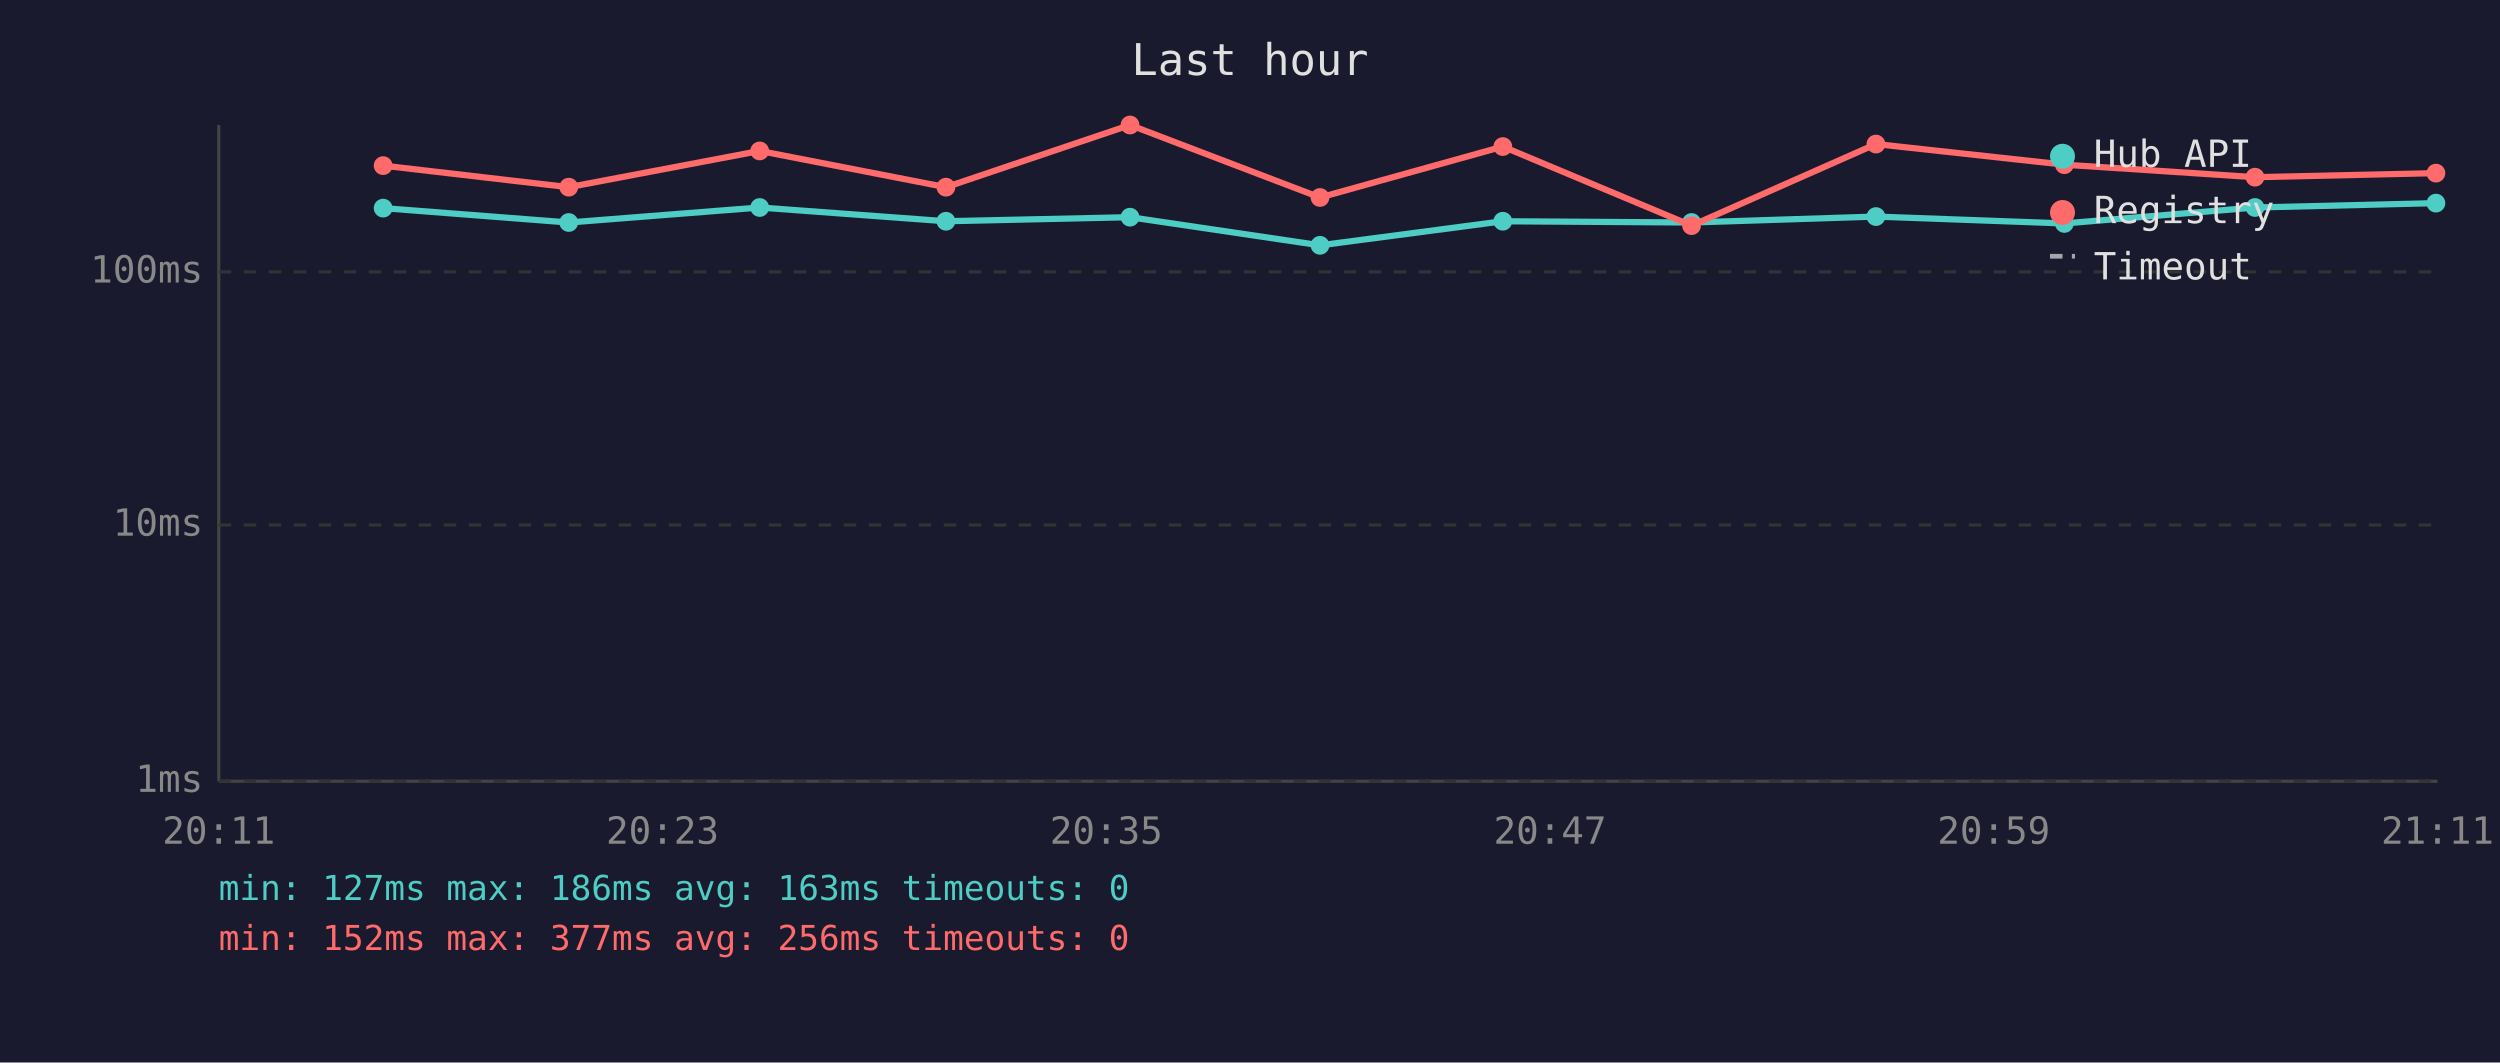
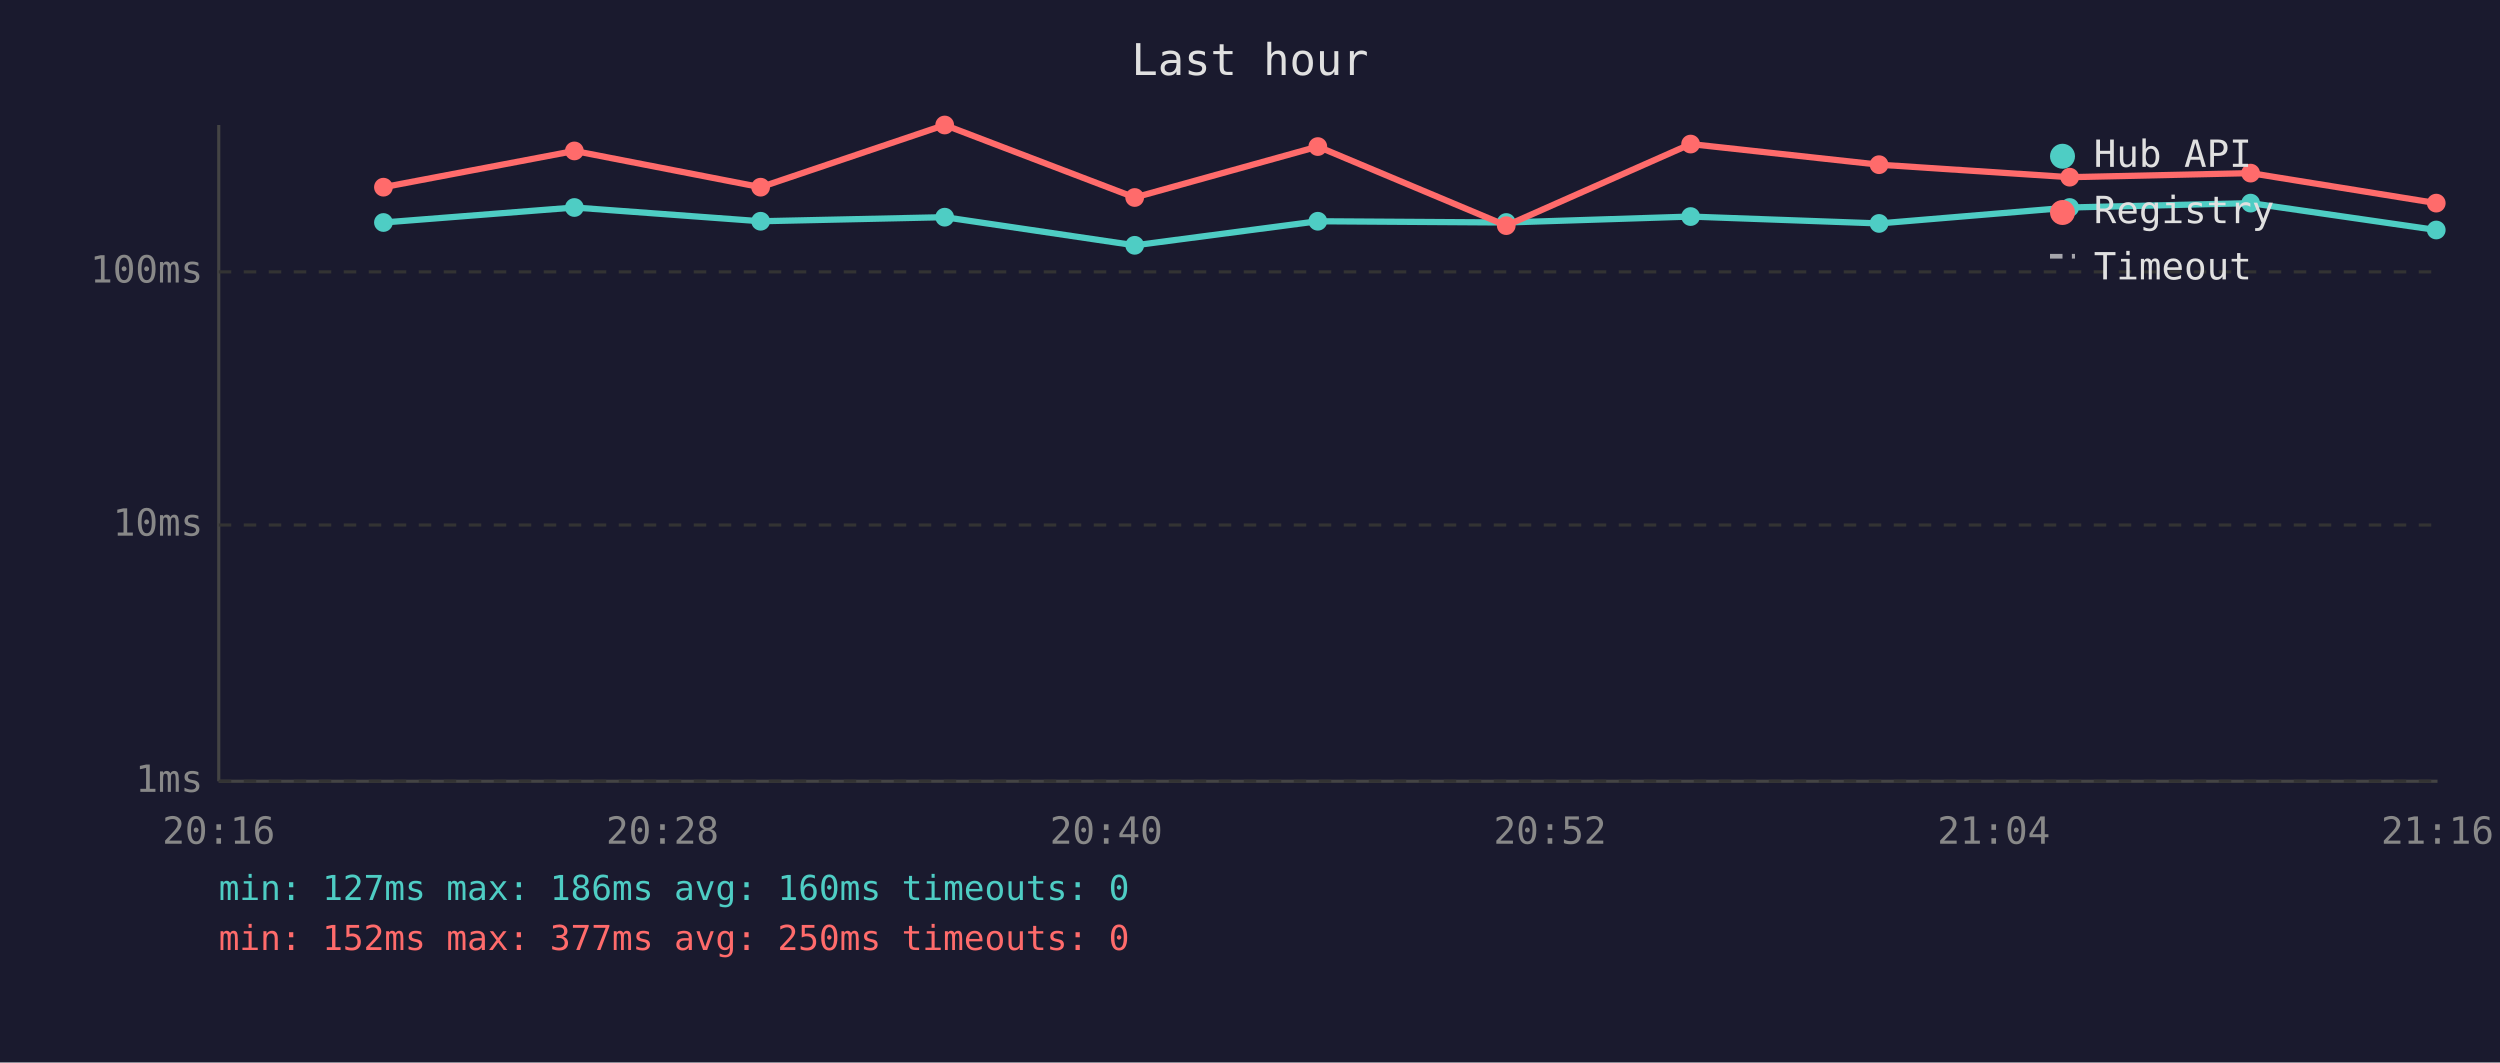
<svg xmlns="http://www.w3.org/2000/svg" viewBox="0 0 800 340" font-family="monospace" font-size="12">
  <rect width="800" height="340" fill="#1a1a2e" />
  <text x="400" y="24" fill="#e0e0e0" font-size="14" text-anchor="middle">Last hour</text>
  <line x1="70" y1="40" x2="70" y2="250" stroke="#444" stroke-width="1" />
  <line x1="70" y1="250" x2="780" y2="250" stroke="#444" stroke-width="1" />
  <line x1="70" y1="250" x2="780" y2="250" stroke="#333" stroke-width="1" stroke-dasharray="4" />
  <text x="65" y="250" fill="#888" text-anchor="end" dominant-baseline="middle">1ms</text>
  <line x1="70" y1="168" x2="780" y2="168" stroke="#333" stroke-width="1" stroke-dasharray="4" />
  <text x="65" y="168" fill="#888" text-anchor="end" dominant-baseline="middle">10ms</text>
  <line x1="70" y1="87" x2="780" y2="87" stroke="#333" stroke-width="1" stroke-dasharray="4" />
  <text x="65" y="87" fill="#888" text-anchor="end" dominant-baseline="middle">100ms</text>
-   <text x="70" y="270" fill="#888" text-anchor="middle">20:11</text>
-   <text x="212" y="270" fill="#888" text-anchor="middle">20:23</text>
-   <text x="354" y="270" fill="#888" text-anchor="middle">20:35</text>
-   <text x="496" y="270" fill="#888" text-anchor="middle">20:47</text>
-   <text x="638" y="270" fill="#888" text-anchor="middle">20:59</text>
-   <text x="780" y="270" fill="#888" text-anchor="middle">21:11</text>
-   <polyline points="122.6,66.6 182.0,71.2 243.1,66.4 302.7,70.8 361.6,69.5 422.4,78.5 480.9,70.8 541.3,71.2 600.3,69.3 660.6,71.5 721.6,66.4 779.5,65.0" fill="none" stroke="#4ecdc4" stroke-width="2" opacity="1" />
-   <circle cx="122.6" cy="66.6" r="3" fill="#4ecdc4" />
-   <circle cx="182.0" cy="71.2" r="3" fill="#4ecdc4" />
-   <circle cx="243.1" cy="66.4" r="3" fill="#4ecdc4" />
-   <circle cx="302.7" cy="70.8" r="3" fill="#4ecdc4" />
-   <circle cx="361.6" cy="69.5" r="3" fill="#4ecdc4" />
-   <circle cx="422.4" cy="78.5" r="3" fill="#4ecdc4" />
-   <circle cx="480.9" cy="70.8" r="3" fill="#4ecdc4" />
-   <circle cx="541.3" cy="71.2" r="3" fill="#4ecdc4" />
-   <circle cx="600.3" cy="69.3" r="3" fill="#4ecdc4" />
-   <circle cx="660.6" cy="71.5" r="3" fill="#4ecdc4" />
-   <circle cx="721.6" cy="66.4" r="3" fill="#4ecdc4" />
-   <circle cx="779.5" cy="65.0" r="3" fill="#4ecdc4" />
-   <polyline points="122.6,53.0 182.0,59.9 243.1,48.3 302.7,59.9 361.6,40.0 422.4,63.2 480.9,46.9 541.3,72.2 600.3,46.1 660.6,52.7 721.6,56.7 779.5,55.4" fill="none" stroke="#ff6b6b" stroke-width="2" opacity="1" />
-   <circle cx="122.6" cy="53.0" r="3" fill="#ff6b6b" />
-   <circle cx="182.0" cy="59.9" r="3" fill="#ff6b6b" />
-   <circle cx="243.1" cy="48.3" r="3" fill="#ff6b6b" />
-   <circle cx="302.7" cy="59.9" r="3" fill="#ff6b6b" />
-   <circle cx="361.6" cy="40.0" r="3" fill="#ff6b6b" />
-   <circle cx="422.4" cy="63.2" r="3" fill="#ff6b6b" />
-   <circle cx="480.9" cy="46.9" r="3" fill="#ff6b6b" />
-   <circle cx="541.3" cy="72.2" r="3" fill="#ff6b6b" />
-   <circle cx="600.3" cy="46.1" r="3" fill="#ff6b6b" />
-   <circle cx="660.6" cy="52.7" r="3" fill="#ff6b6b" />
-   <circle cx="721.6" cy="56.7" r="3" fill="#ff6b6b" />
-   <circle cx="779.5" cy="55.4" r="3" fill="#ff6b6b" />
+   <text x="70" y="270" fill="#888" text-anchor="middle">20:16</text>
+   <text x="212" y="270" fill="#888" text-anchor="middle">20:28</text>
+   <text x="354" y="270" fill="#888" text-anchor="middle">20:40</text>
+   <text x="496" y="270" fill="#888" text-anchor="middle">20:52</text>
+   <text x="638" y="270" fill="#888" text-anchor="middle">21:04</text>
+   <text x="780" y="270" fill="#888" text-anchor="middle">21:16</text>
+   <polyline points="122.7,71.2 183.8,66.4 243.4,70.8 302.3,69.5 363.1,78.5 421.7,70.8 482.0,71.2 541.0,69.3 601.3,71.5 662.3,66.4 720.2,65.0 779.6,73.6" fill="none" stroke="#4ecdc4" stroke-width="2" opacity="1" />
+   <circle cx="122.7" cy="71.2" r="3" fill="#4ecdc4" />
+   <circle cx="183.8" cy="66.4" r="3" fill="#4ecdc4" />
+   <circle cx="243.4" cy="70.8" r="3" fill="#4ecdc4" />
+   <circle cx="302.3" cy="69.5" r="3" fill="#4ecdc4" />
+   <circle cx="363.1" cy="78.5" r="3" fill="#4ecdc4" />
+   <circle cx="421.7" cy="70.8" r="3" fill="#4ecdc4" />
+   <circle cx="482.0" cy="71.2" r="3" fill="#4ecdc4" />
+   <circle cx="541.0" cy="69.3" r="3" fill="#4ecdc4" />
+   <circle cx="601.3" cy="71.5" r="3" fill="#4ecdc4" />
+   <circle cx="662.3" cy="66.4" r="3" fill="#4ecdc4" />
+   <circle cx="720.2" cy="65.0" r="3" fill="#4ecdc4" />
+   <circle cx="779.6" cy="73.6" r="3" fill="#4ecdc4" />
+   <polyline points="122.7,59.9 183.8,48.3 243.4,59.9 302.3,40.0 363.1,63.2 421.7,46.9 482.0,72.2 541.0,46.1 601.3,52.7 662.3,56.7 720.2,55.4 779.6,65.0" fill="none" stroke="#ff6b6b" stroke-width="2" opacity="1" />
+   <circle cx="122.7" cy="59.9" r="3" fill="#ff6b6b" />
+   <circle cx="183.8" cy="48.3" r="3" fill="#ff6b6b" />
+   <circle cx="243.4" cy="59.9" r="3" fill="#ff6b6b" />
+   <circle cx="302.3" cy="40.0" r="3" fill="#ff6b6b" />
+   <circle cx="363.1" cy="63.2" r="3" fill="#ff6b6b" />
+   <circle cx="421.7" cy="46.9" r="3" fill="#ff6b6b" />
+   <circle cx="482.0" cy="72.2" r="3" fill="#ff6b6b" />
+   <circle cx="541.0" cy="46.1" r="3" fill="#ff6b6b" />
+   <circle cx="601.3" cy="52.7" r="3" fill="#ff6b6b" />
+   <circle cx="662.3" cy="56.7" r="3" fill="#ff6b6b" />
+   <circle cx="720.2" cy="55.4" r="3" fill="#ff6b6b" />
+   <circle cx="779.6" cy="65.0" r="3" fill="#ff6b6b" />
  <circle cx="660" cy="50" r="4" fill="#4ecdc4" />
  <text x="670" y="50" fill="#e0e0e0" dominant-baseline="middle">Hub API</text>
  <circle cx="660" cy="68" r="4" fill="#ff6b6b" />
  <text x="670" y="68" fill="#e0e0e0" dominant-baseline="middle">Registry</text>
  <line x1="656" y1="82" x2="664" y2="82" stroke="#e0e0e0" stroke-width="1.5" stroke-dasharray="4,3" opacity="0.7" />
  <text x="670" y="86" fill="#e0e0e0" dominant-baseline="middle">Timeout</text>
-   <text x="70" y="288" fill="#4ecdc4" font-size="11">min: 127ms  max: 186ms  avg: 163ms  timeouts: 0</text>
-   <text x="70" y="304" fill="#ff6b6b" font-size="11">min: 152ms  max: 377ms  avg: 256ms  timeouts: 0</text>
+   <text x="70" y="288" fill="#4ecdc4" font-size="11">min: 127ms  max: 186ms  avg: 160ms  timeouts: 0</text>
+   <text x="70" y="304" fill="#ff6b6b" font-size="11">min: 152ms  max: 377ms  avg: 250ms  timeouts: 0</text>
</svg>
